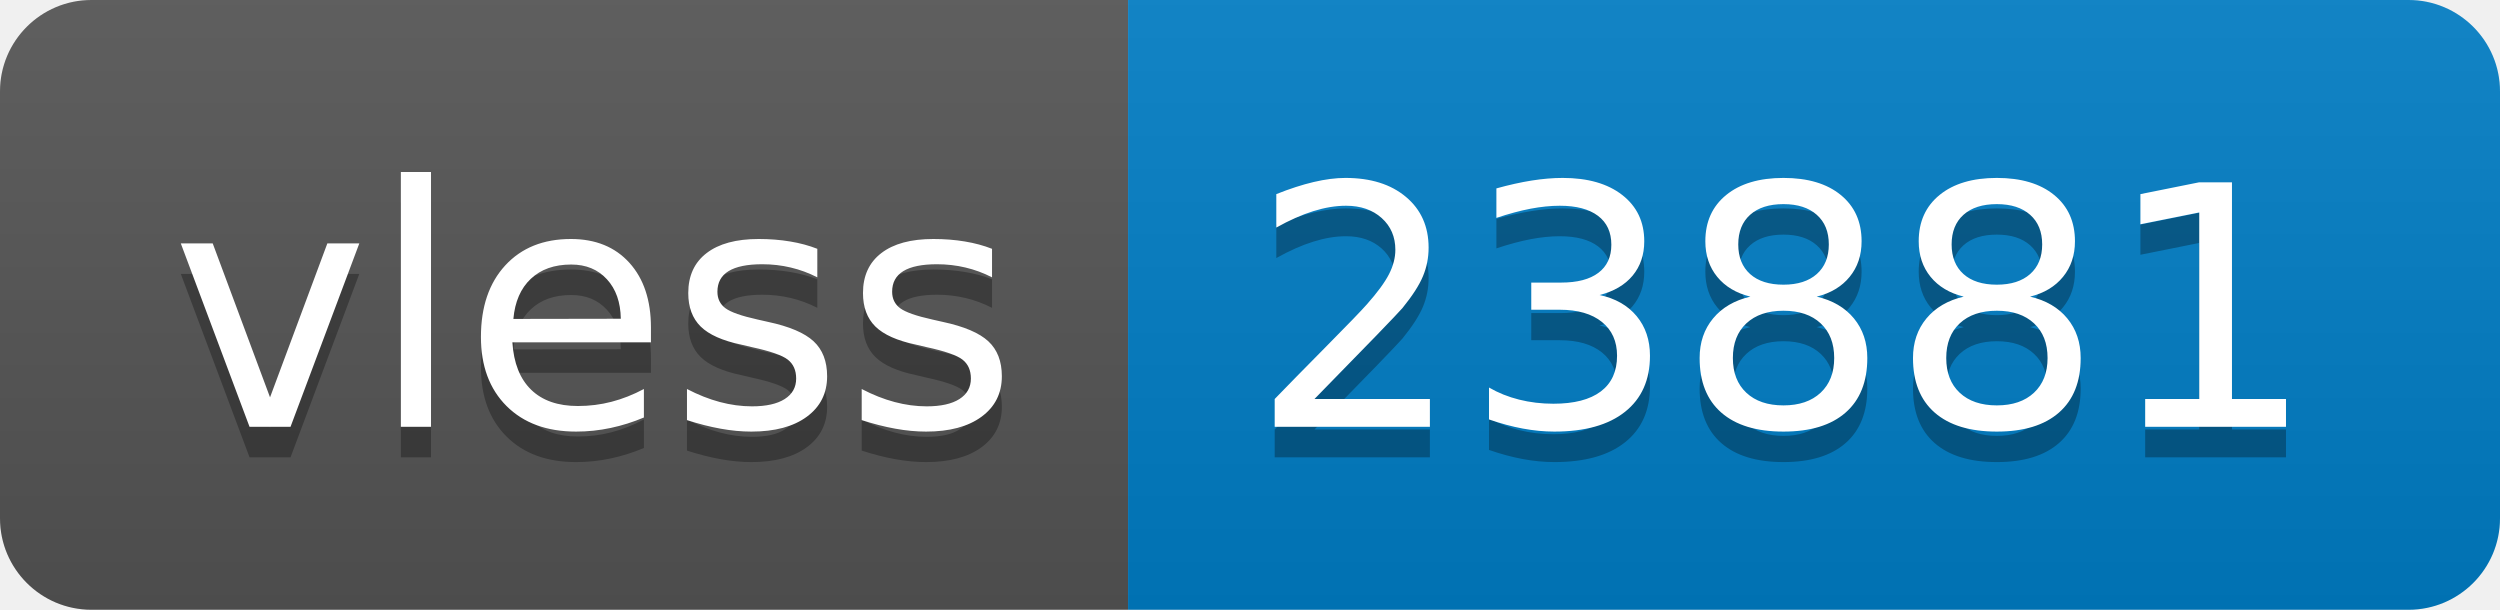
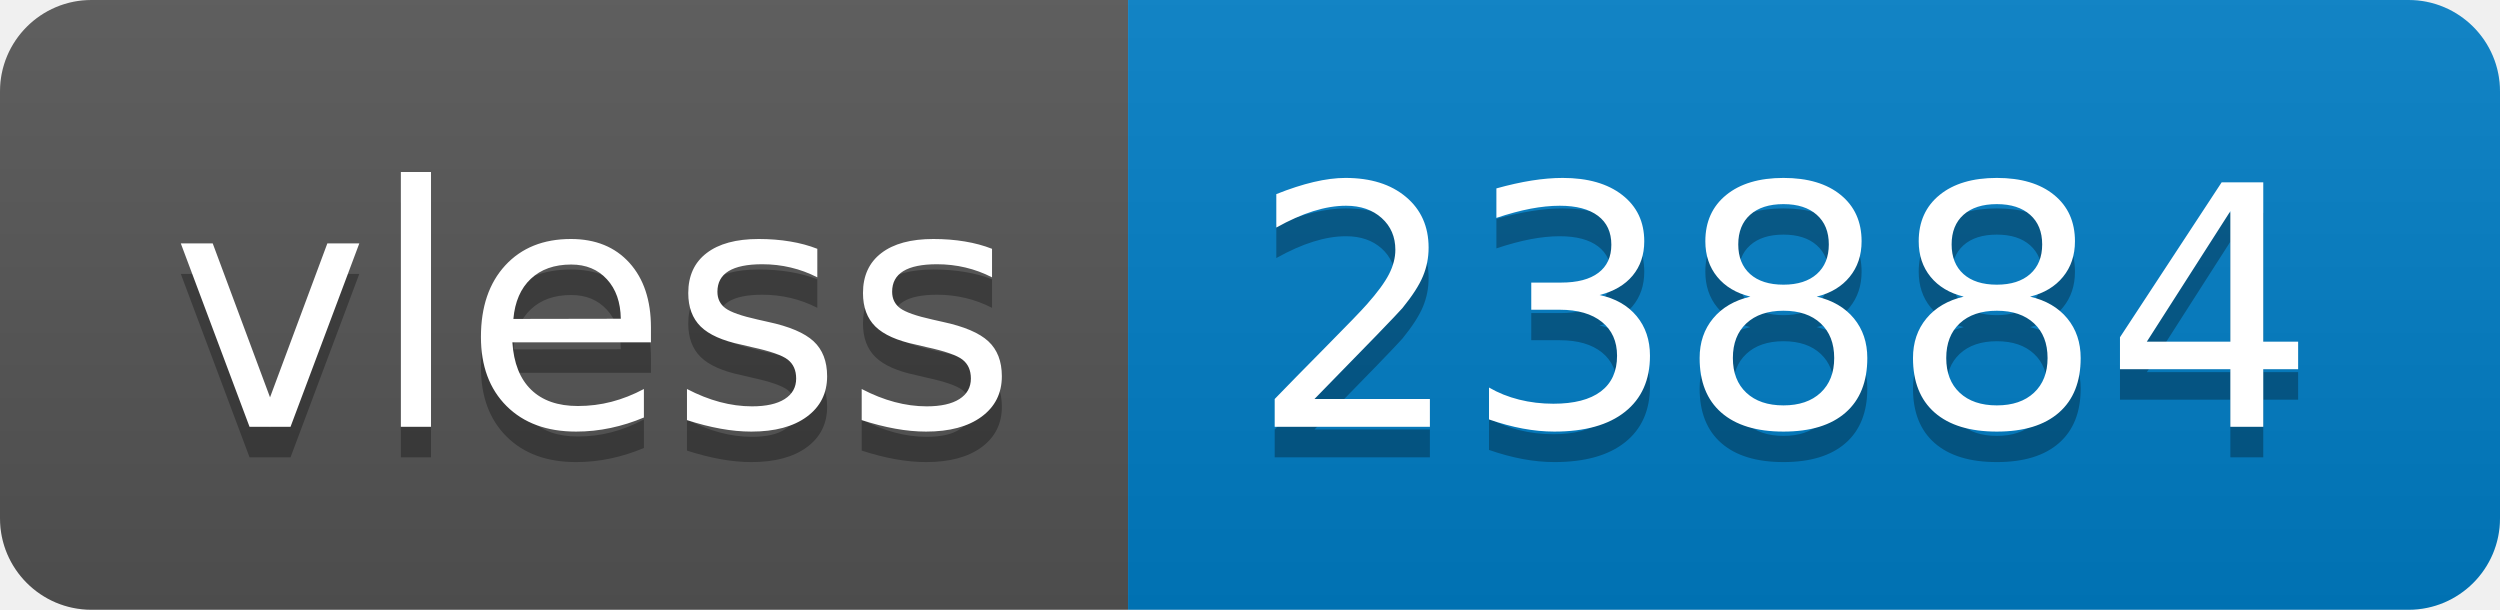
- <svg xmlns="http://www.w3.org/2000/svg" width="82" height="20" role="img" aria-label="vless: 23881">
+ <svg xmlns="http://www.w3.org/2000/svg" width="82" height="20" role="img" aria-label="vless: 23884">
  <linearGradient id="s" x2="0" y2="100%">
    <stop offset="0" stop-color="#bbb" stop-opacity=".1" />
    <stop offset="1" stop-opacity=".1" />
  </linearGradient>
  <clipPath id="r">
    <rect width="82" height="20" rx="3" fill="#fff" />
  </clipPath>
  <g clip-path="url(#r)">
    <rect width="37" height="20" fill="#555" />
    <rect x="37" width="45" height="20" fill="#007ec6" />
    <rect width="82" height="20" fill="url(#s)" />
  </g>
  <g fill="#fff" text-anchor="middle" font-family="Verdana,Geneva,DejaVu Sans,sans-serif" text-rendering="geometricPrecision" font-size="110">
    <text aria-hidden="true" x="195" y="150" fill="#010101" fill-opacity=".3" transform="scale(.1)" textLength="270">vless</text>
    <text x="195" y="140" transform="scale(.1)" fill="#fff" textLength="270">vless</text>
-     <text aria-hidden="true" x="585" y="150" fill="#010101" fill-opacity=".3" transform="scale(.1)" textLength="350">23881</text>
-     <text x="585" y="140" transform="scale(.1)" fill="#fff" textLength="350">23881</text>
+     <text aria-hidden="true" x="585" y="150" fill="#010101" fill-opacity=".3" transform="scale(.1)" textLength="350">23884</text>
+     <text x="585" y="140" transform="scale(.1)" fill="#fff" textLength="350">23884</text>
  </g>
</svg>
